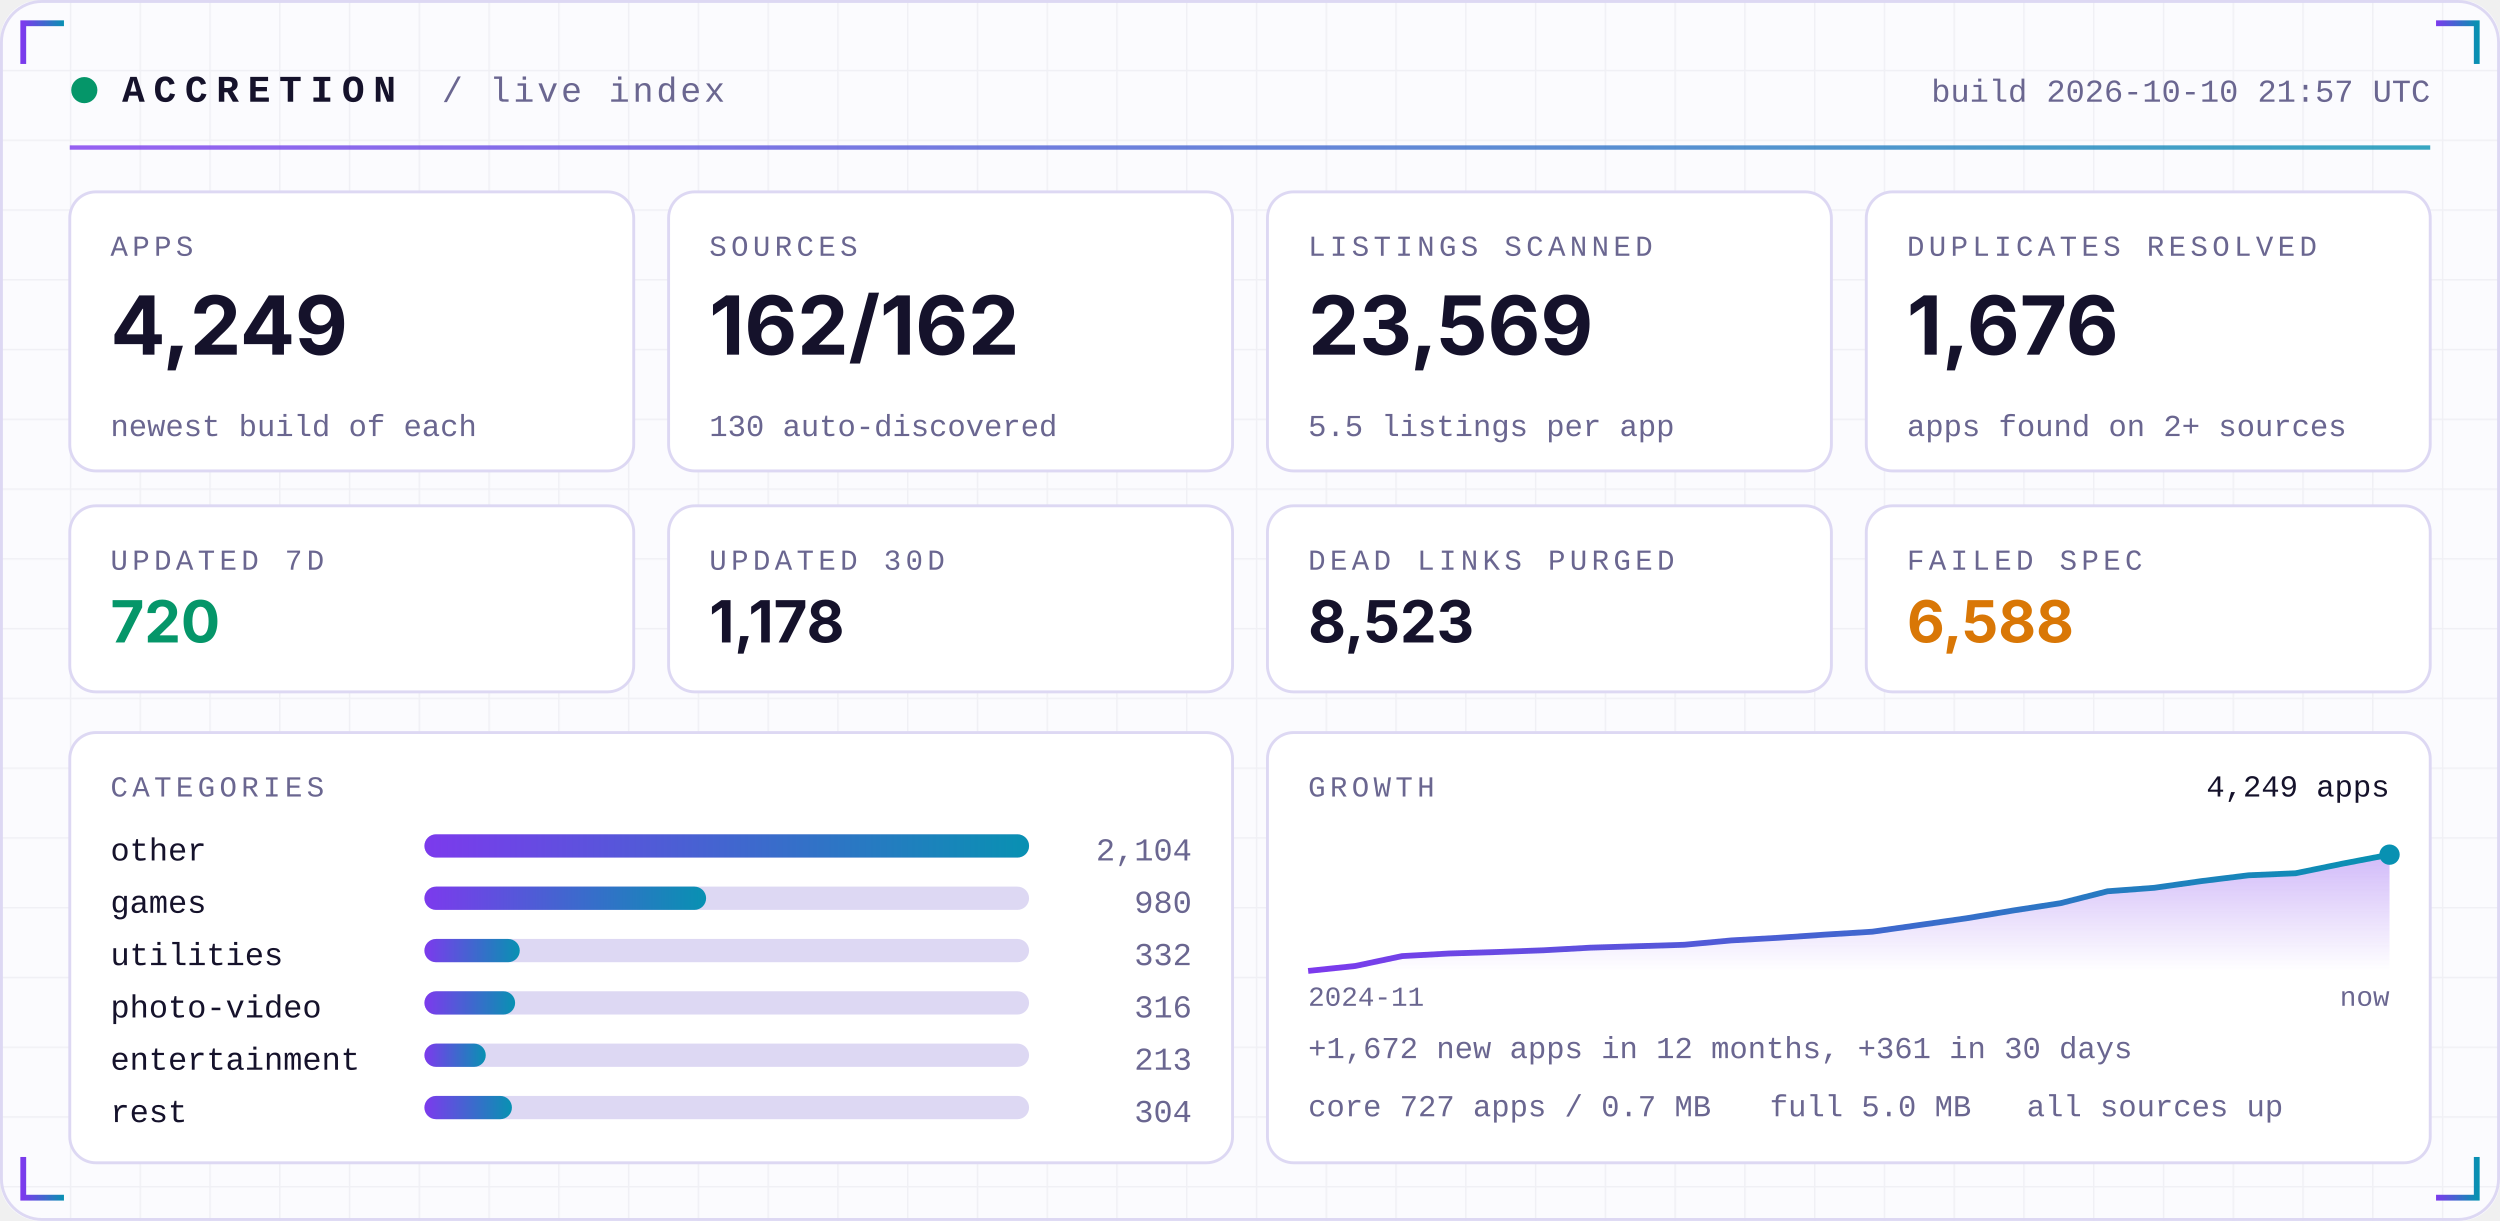
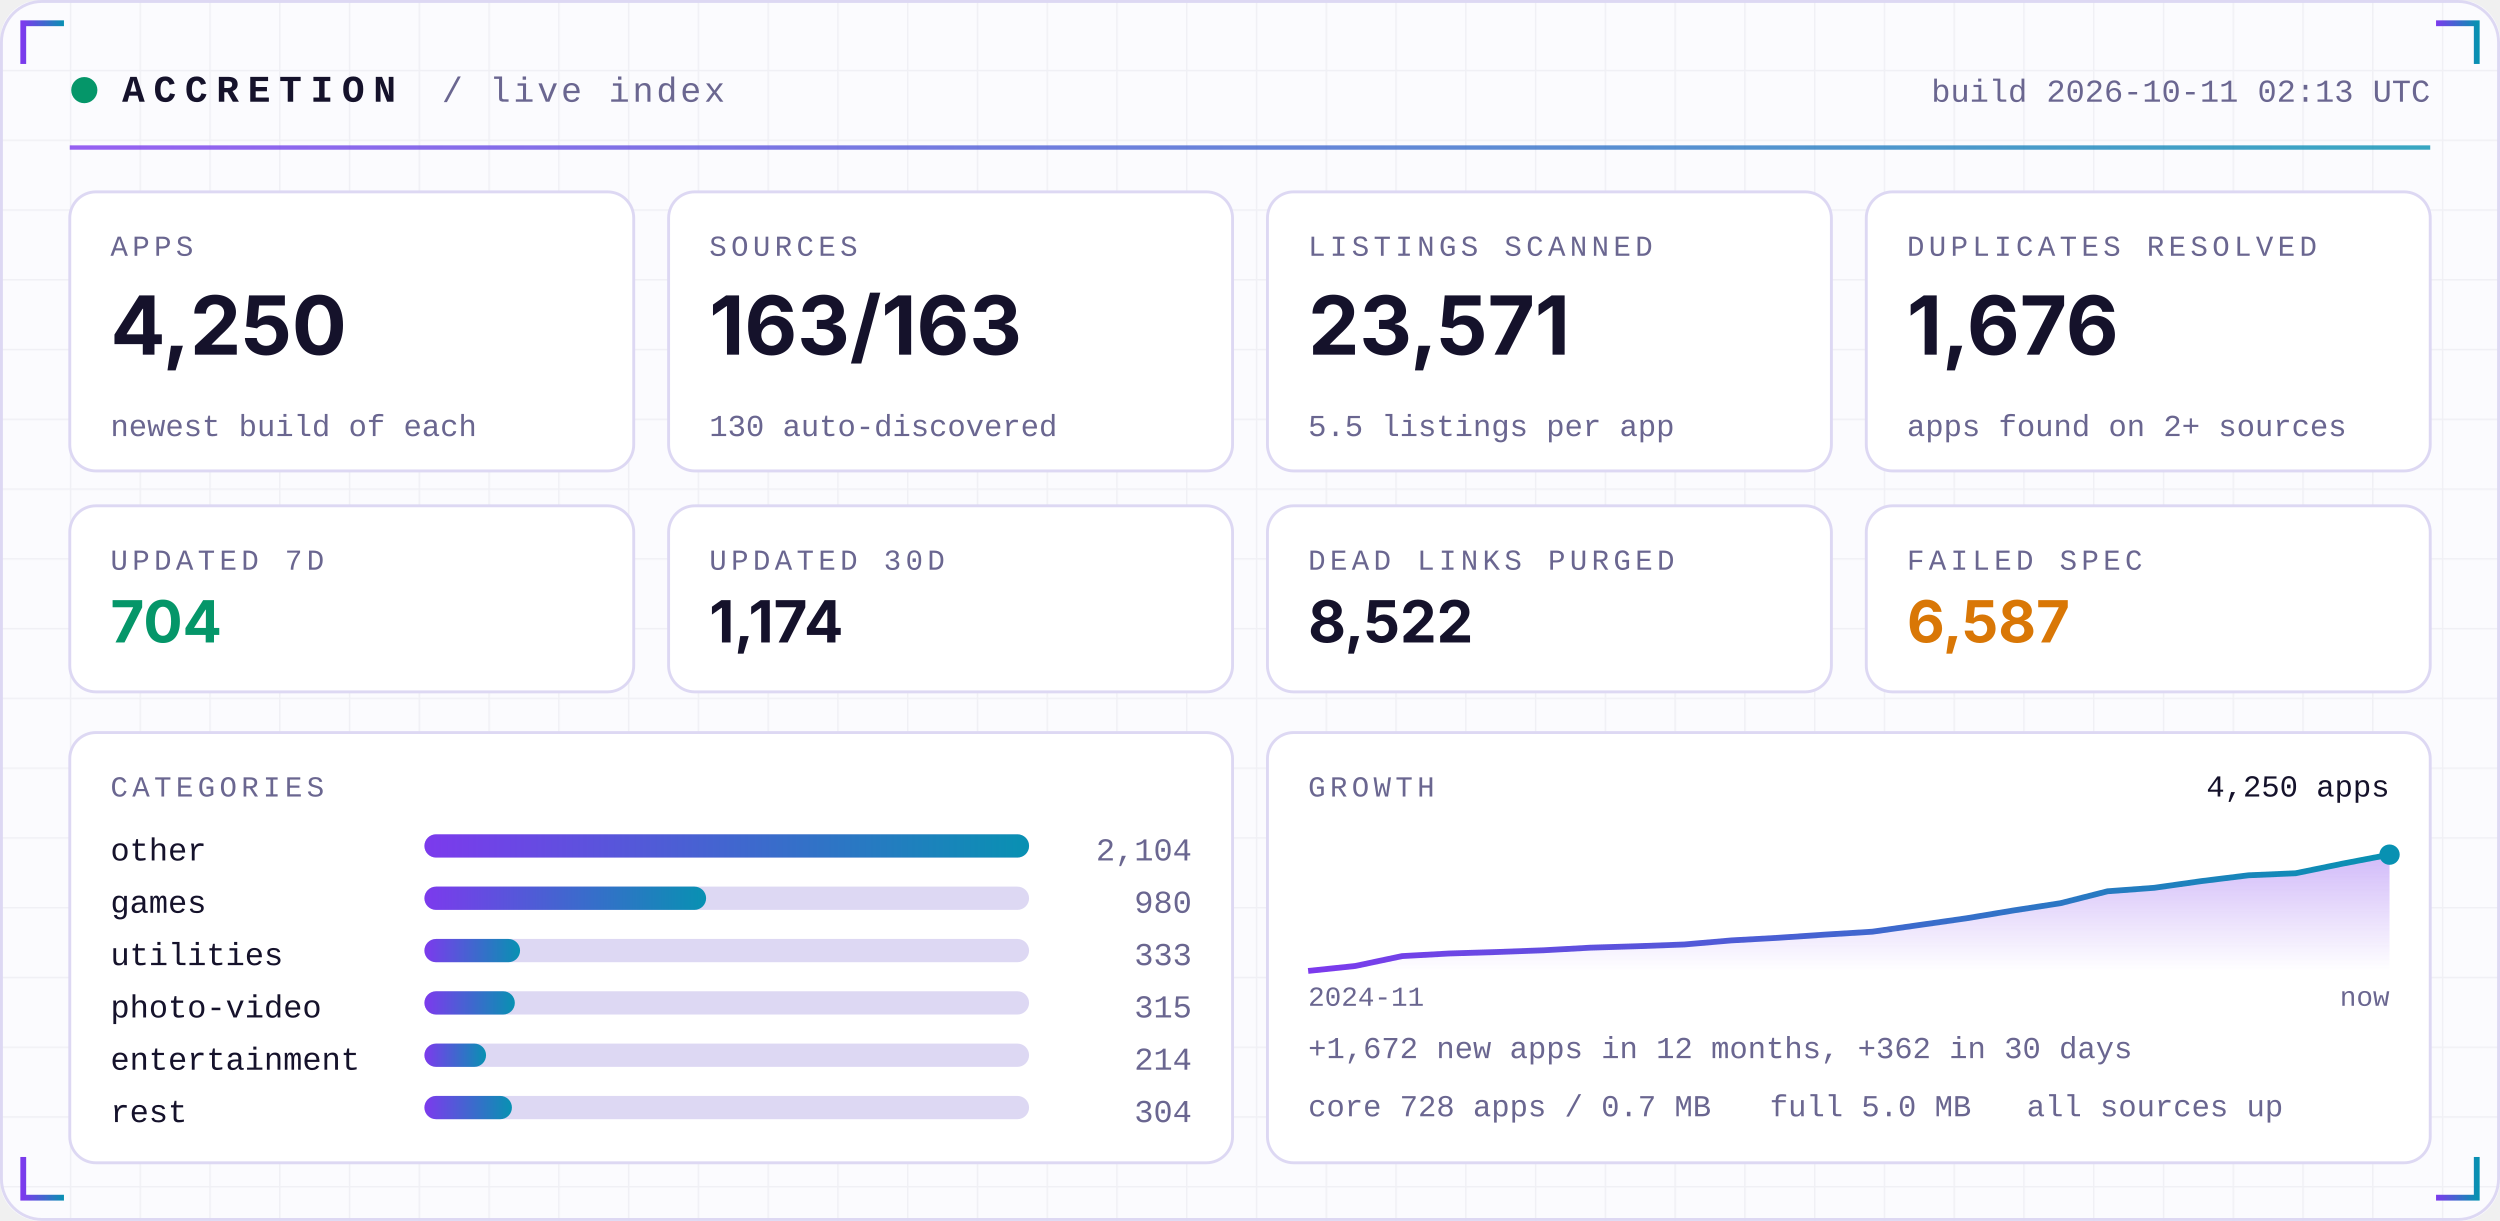
<svg xmlns="http://www.w3.org/2000/svg" width="860" height="420" viewBox="0 0 860 420" role="img">
  <defs>
    <linearGradient id="acc" x1="0" x2="1">
      <stop offset="0" stop-color="#7C3AED" />
      <stop offset="1" stop-color="#0891B2" />
    </linearGradient>
    <linearGradient id="area" x1="0" x2="0" y1="0" y2="1">
      <stop offset="0" stop-color="#7C3AED" stop-opacity="0.35" />
      <stop offset="1" stop-color="#7C3AED" stop-opacity="0" />
    </linearGradient>
    <pattern id="grid" width="24" height="24" patternUnits="userSpaceOnUse">
      <path d="M24 0H0V24" fill="none" stroke="#1E1B4B" stroke-opacity="0.05" />
    </pattern>
  </defs>
  <rect width="860" height="420" rx="14" fill="#FBFBFE" />
  <rect width="860" height="420" rx="14" fill="url(#grid)" />
  <rect x="0.5" y="0.5" width="859" height="419" rx="14" fill="none" stroke="#DDD8F3" />
  <path d="M8 22 V8 H22" stroke="url(#acc)" stroke-width="2" fill="none" />
  <path d="M852 22 V8 H838" stroke="url(#acc)" stroke-width="2" fill="none" />
  <path d="M8 398 V412 H22" stroke="url(#acc)" stroke-width="2" fill="none" />
  <path d="M852 398 V412 H838" stroke="url(#acc)" stroke-width="2" fill="none" />
  <circle cx="29" cy="31" r="4.5" fill="#059669">
    <animate attributeName="opacity" values="1;0.25;1" dur="2.4s" repeatCount="indefinite" />
  </circle>
  <text x="42" y="35" font-family="ui-monospace,SFMono-Regular,Menlo,Consolas,'Liberation Mono',monospace" font-size="13" font-weight="700" fill="#15122B" text-anchor="start" letter-spacing="3">ACCRETION</text>
  <text x="152" y="35" font-family="ui-monospace,SFMono-Regular,Menlo,Consolas,'Liberation Mono',monospace" font-size="12" font-weight="400" fill="#6A6690" text-anchor="start" letter-spacing="1">/ live index</text>
-   <text x="836" y="35" font-family="ui-monospace,SFMono-Regular,Menlo,Consolas,'Liberation Mono',monospace" font-size="11" font-weight="400" fill="#6A6690" text-anchor="end" letter-spacing="0">build 2026-10-10 21:57 UTC</text>
+   <text x="836" y="35" font-family="ui-monospace,SFMono-Regular,Menlo,Consolas,'Liberation Mono',monospace" font-size="11" font-weight="400" fill="#6A6690" text-anchor="end" letter-spacing="0">build 2026-10-11 02:13 UTC</text>
  <rect x="24" y="50" width="812" height="1.5" fill="url(#acc)" opacity="0.8" />
  <rect x="24.0" y="66" width="194.0" height="96" rx="9" fill="#FFFFFF" stroke="#DDD8F3" />
  <text x="38.0" y="88" font-family="ui-monospace,SFMono-Regular,Menlo,Consolas,'Liberation Mono',monospace" font-size="10" font-weight="400" fill="#6A6690" text-anchor="start" letter-spacing="1.5">APPS</text>
-   <text x="38.0" y="122" font-family="-apple-system,BlinkMacSystemFont,'Segoe UI',Inter,Helvetica,Arial,sans-serif" font-size="28" font-weight="700" fill="#15122B" text-anchor="start" letter-spacing="0">4,249</text>
+   <text x="38.0" y="122" font-family="-apple-system,BlinkMacSystemFont,'Segoe UI',Inter,Helvetica,Arial,sans-serif" font-size="28" font-weight="700" fill="#15122B" text-anchor="start" letter-spacing="0">4,250</text>
  <text x="38.0" y="150" font-family="ui-monospace,SFMono-Regular,Menlo,Consolas,'Liberation Mono',monospace" font-size="10.5" font-weight="400" fill="#6A6690" text-anchor="start" letter-spacing="0">newest build of each</text>
  <rect x="230.0" y="66" width="194.0" height="96" rx="9" fill="#FFFFFF" stroke="#DDD8F3" />
  <text x="244.0" y="88" font-family="ui-monospace,SFMono-Regular,Menlo,Consolas,'Liberation Mono',monospace" font-size="10" font-weight="400" fill="#6A6690" text-anchor="start" letter-spacing="1.5">SOURCES</text>
-   <text x="244.0" y="122" font-family="-apple-system,BlinkMacSystemFont,'Segoe UI',Inter,Helvetica,Arial,sans-serif" font-size="28" font-weight="700" fill="#15122B" text-anchor="start" letter-spacing="0">162/162</text>
+   <text x="244.0" y="122" font-family="-apple-system,BlinkMacSystemFont,'Segoe UI',Inter,Helvetica,Arial,sans-serif" font-size="28" font-weight="700" fill="#15122B" text-anchor="start" letter-spacing="0">163/163</text>
  <text x="244.0" y="150" font-family="ui-monospace,SFMono-Regular,Menlo,Consolas,'Liberation Mono',monospace" font-size="10.5" font-weight="400" fill="#6A6690" text-anchor="start" letter-spacing="0">130 auto-discovered</text>
  <rect x="436.0" y="66" width="194.0" height="96" rx="9" fill="#FFFFFF" stroke="#DDD8F3" />
  <text x="450.0" y="88" font-family="ui-monospace,SFMono-Regular,Menlo,Consolas,'Liberation Mono',monospace" font-size="10" font-weight="400" fill="#6A6690" text-anchor="start" letter-spacing="1.5">LISTINGS SCANNED</text>
-   <text x="450.0" y="122" font-family="-apple-system,BlinkMacSystemFont,'Segoe UI',Inter,Helvetica,Arial,sans-serif" font-size="28" font-weight="700" fill="#15122B" text-anchor="start" letter-spacing="0">23,569</text>
+   <text x="450.0" y="122" font-family="-apple-system,BlinkMacSystemFont,'Segoe UI',Inter,Helvetica,Arial,sans-serif" font-size="28" font-weight="700" fill="#15122B" text-anchor="start" letter-spacing="0">23,571</text>
  <text x="450.0" y="150" font-family="ui-monospace,SFMono-Regular,Menlo,Consolas,'Liberation Mono',monospace" font-size="10.5" font-weight="400" fill="#6A6690" text-anchor="start" letter-spacing="0">5.5 listings per app</text>
  <rect x="642.0" y="66" width="194.0" height="96" rx="9" fill="#FFFFFF" stroke="#DDD8F3" />
  <text x="656.0" y="88" font-family="ui-monospace,SFMono-Regular,Menlo,Consolas,'Liberation Mono',monospace" font-size="10" font-weight="400" fill="#6A6690" text-anchor="start" letter-spacing="1.5">DUPLICATES RESOLVED</text>
  <text x="656.0" y="122" font-family="-apple-system,BlinkMacSystemFont,'Segoe UI',Inter,Helvetica,Arial,sans-serif" font-size="28" font-weight="700" fill="#15122B" text-anchor="start" letter-spacing="0">1,676</text>
  <text x="656.0" y="150" font-family="ui-monospace,SFMono-Regular,Menlo,Consolas,'Liberation Mono',monospace" font-size="10.5" font-weight="400" fill="#6A6690" text-anchor="start" letter-spacing="0">apps found on 2+ sources</text>
  <rect x="24.0" y="174" width="194.0" height="64" rx="9" fill="#FFFFFF" stroke="#DDD8F3" />
  <text x="38.0" y="196" font-family="ui-monospace,SFMono-Regular,Menlo,Consolas,'Liberation Mono',monospace" font-size="10" font-weight="400" fill="#6A6690" text-anchor="start" letter-spacing="1.5">UPDATED 7D</text>
-   <text x="38.0" y="221" font-family="-apple-system,BlinkMacSystemFont,'Segoe UI',Inter,Helvetica,Arial,sans-serif" font-size="20" font-weight="700" fill="#059669" text-anchor="start" letter-spacing="0">720</text>
+   <text x="38.0" y="221" font-family="-apple-system,BlinkMacSystemFont,'Segoe UI',Inter,Helvetica,Arial,sans-serif" font-size="20" font-weight="700" fill="#059669" text-anchor="start" letter-spacing="0">704</text>
  <rect x="230.0" y="174" width="194.0" height="64" rx="9" fill="#FFFFFF" stroke="#DDD8F3" />
  <text x="244.0" y="196" font-family="ui-monospace,SFMono-Regular,Menlo,Consolas,'Liberation Mono',monospace" font-size="10" font-weight="400" fill="#6A6690" text-anchor="start" letter-spacing="1.5">UPDATED 30D</text>
-   <text x="244.0" y="221" font-family="-apple-system,BlinkMacSystemFont,'Segoe UI',Inter,Helvetica,Arial,sans-serif" font-size="20" font-weight="700" fill="#15122B" text-anchor="start" letter-spacing="0">1,178</text>
+   <text x="244.0" y="221" font-family="-apple-system,BlinkMacSystemFont,'Segoe UI',Inter,Helvetica,Arial,sans-serif" font-size="20" font-weight="700" fill="#15122B" text-anchor="start" letter-spacing="0">1,174</text>
  <rect x="436.0" y="174" width="194.0" height="64" rx="9" fill="#FFFFFF" stroke="#DDD8F3" />
  <text x="450.0" y="196" font-family="ui-monospace,SFMono-Regular,Menlo,Consolas,'Liberation Mono',monospace" font-size="10" font-weight="400" fill="#6A6690" text-anchor="start" letter-spacing="1.5">DEAD LINKS PURGED</text>
-   <text x="450.0" y="221" font-family="-apple-system,BlinkMacSystemFont,'Segoe UI',Inter,Helvetica,Arial,sans-serif" font-size="20" font-weight="700" fill="#15122B" text-anchor="start" letter-spacing="0">8,523</text>
+   <text x="450.0" y="221" font-family="-apple-system,BlinkMacSystemFont,'Segoe UI',Inter,Helvetica,Arial,sans-serif" font-size="20" font-weight="700" fill="#15122B" text-anchor="start" letter-spacing="0">8,522</text>
  <rect x="642.0" y="174" width="194.0" height="64" rx="9" fill="#FFFFFF" stroke="#DDD8F3" />
  <text x="656.0" y="196" font-family="ui-monospace,SFMono-Regular,Menlo,Consolas,'Liberation Mono',monospace" font-size="10" font-weight="400" fill="#6A6690" text-anchor="start" letter-spacing="1.5">FAILED SPEC</text>
-   <text x="656.0" y="221" font-family="-apple-system,BlinkMacSystemFont,'Segoe UI',Inter,Helvetica,Arial,sans-serif" font-size="20" font-weight="700" fill="#D97706" text-anchor="start" letter-spacing="0">6,588</text>
+   <text x="656.0" y="221" font-family="-apple-system,BlinkMacSystemFont,'Segoe UI',Inter,Helvetica,Arial,sans-serif" font-size="20" font-weight="700" fill="#D97706" text-anchor="start" letter-spacing="0">6,587</text>
  <rect x="24" y="252" width="400.0" height="148" rx="9" fill="#FFFFFF" stroke="#DDD8F3" />
  <rect x="436.0" y="252" width="400.0" height="148" rx="9" fill="#FFFFFF" stroke="#DDD8F3" />
  <text x="38" y="274" font-family="ui-monospace,SFMono-Regular,Menlo,Consolas,'Liberation Mono',monospace" font-size="10" font-weight="400" fill="#6A6690" text-anchor="start" letter-spacing="1.5">CATEGORIES</text>
  <text x="38" y="296" font-family="ui-monospace,SFMono-Regular,Menlo,Consolas,'Liberation Mono',monospace" font-size="11" font-weight="400" fill="#15122B" text-anchor="start" letter-spacing="0">other</text>
  <rect x="146" y="287" width="208.0" height="8" rx="4" fill="#DDD8F3" />
  <rect x="146" y="287" width="208.0" height="8" rx="4" fill="url(#acc)" />
  <text x="410.0" y="296" font-family="ui-monospace,SFMono-Regular,Menlo,Consolas,'Liberation Mono',monospace" font-size="11" font-weight="400" fill="#6A6690" text-anchor="end" letter-spacing="0">2,104</text>
  <text x="38" y="314" font-family="ui-monospace,SFMono-Regular,Menlo,Consolas,'Liberation Mono',monospace" font-size="11" font-weight="400" fill="#15122B" text-anchor="start" letter-spacing="0">games</text>
  <rect x="146" y="305" width="208.0" height="8" rx="4" fill="#DDD8F3" />
  <rect x="146" y="305" width="96.9" height="8" rx="4" fill="url(#acc)" />
  <text x="410.0" y="314" font-family="ui-monospace,SFMono-Regular,Menlo,Consolas,'Liberation Mono',monospace" font-size="11" font-weight="400" fill="#6A6690" text-anchor="end" letter-spacing="0">980</text>
  <text x="38" y="332" font-family="ui-monospace,SFMono-Regular,Menlo,Consolas,'Liberation Mono',monospace" font-size="11" font-weight="400" fill="#15122B" text-anchor="start" letter-spacing="0">utilities</text>
  <rect x="146" y="323" width="208.0" height="8" rx="4" fill="#DDD8F3" />
-   <rect x="146" y="323" width="32.8" height="8" rx="4" fill="url(#acc)" />
-   <text x="410.0" y="332" font-family="ui-monospace,SFMono-Regular,Menlo,Consolas,'Liberation Mono',monospace" font-size="11" font-weight="400" fill="#6A6690" text-anchor="end" letter-spacing="0">332</text>
+   <rect x="146" y="323" width="32.9" height="8" rx="4" fill="url(#acc)" />
+   <text x="410.0" y="332" font-family="ui-monospace,SFMono-Regular,Menlo,Consolas,'Liberation Mono',monospace" font-size="11" font-weight="400" fill="#6A6690" text-anchor="end" letter-spacing="0">333</text>
  <text x="38" y="350" font-family="ui-monospace,SFMono-Regular,Menlo,Consolas,'Liberation Mono',monospace" font-size="11" font-weight="400" fill="#15122B" text-anchor="start" letter-spacing="0">photo-video</text>
  <rect x="146" y="341" width="208.0" height="8" rx="4" fill="#DDD8F3" />
-   <rect x="146" y="341" width="31.2" height="8" rx="4" fill="url(#acc)" />
-   <text x="410.0" y="350" font-family="ui-monospace,SFMono-Regular,Menlo,Consolas,'Liberation Mono',monospace" font-size="11" font-weight="400" fill="#6A6690" text-anchor="end" letter-spacing="0">316</text>
+   <rect x="146" y="341" width="31.1" height="8" rx="4" fill="url(#acc)" />
+   <text x="410.0" y="350" font-family="ui-monospace,SFMono-Regular,Menlo,Consolas,'Liberation Mono',monospace" font-size="11" font-weight="400" fill="#6A6690" text-anchor="end" letter-spacing="0">315</text>
  <text x="38" y="368" font-family="ui-monospace,SFMono-Regular,Menlo,Consolas,'Liberation Mono',monospace" font-size="11" font-weight="400" fill="#15122B" text-anchor="start" letter-spacing="0">entertainment</text>
  <rect x="146" y="359" width="208.0" height="8" rx="4" fill="#DDD8F3" />
-   <rect x="146" y="359" width="21.1" height="8" rx="4" fill="url(#acc)" />
-   <text x="410.0" y="368" font-family="ui-monospace,SFMono-Regular,Menlo,Consolas,'Liberation Mono',monospace" font-size="11" font-weight="400" fill="#6A6690" text-anchor="end" letter-spacing="0">213</text>
+   <rect x="146" y="359" width="21.2" height="8" rx="4" fill="url(#acc)" />
+   <text x="410.0" y="368" font-family="ui-monospace,SFMono-Regular,Menlo,Consolas,'Liberation Mono',monospace" font-size="11" font-weight="400" fill="#6A6690" text-anchor="end" letter-spacing="0">214</text>
  <text x="38" y="386" font-family="ui-monospace,SFMono-Regular,Menlo,Consolas,'Liberation Mono',monospace" font-size="11" font-weight="400" fill="#15122B" text-anchor="start" letter-spacing="0">rest</text>
  <rect x="146" y="377" width="208.0" height="8" rx="4" fill="#DDD8F3" />
  <rect x="146" y="377" width="30.1" height="8" rx="4" fill="url(#acc)" />
  <text x="410.0" y="386" font-family="ui-monospace,SFMono-Regular,Menlo,Consolas,'Liberation Mono',monospace" font-size="11" font-weight="400" fill="#6A6690" text-anchor="end" letter-spacing="0">304</text>
  <text x="450.0" y="274" font-family="ui-monospace,SFMono-Regular,Menlo,Consolas,'Liberation Mono',monospace" font-size="10" font-weight="400" fill="#6A6690" text-anchor="start" letter-spacing="1.5">GROWTH</text>
-   <polygon points="450.0,334 450.0,334.0 466.2,332.3 482.3,328.9 498.5,328.0 514.7,327.5 530.9,326.9 547.0,326.0 563.2,325.5 579.4,325.0 595.6,323.5 611.7,322.6 627.9,321.5 644.1,320.5 660.3,318.2 676.4,315.9 692.6,313.2 708.8,310.7 725.0,306.6 741.1,305.4 757.3,303.1 773.5,301.1 789.7,300.4 805.8,297.1 822.0,294.0 822.0,334" fill="url(#area)" />
-   <polyline points="450.0,334.0 466.2,332.3 482.3,328.9 498.5,328.0 514.7,327.5 530.9,326.9 547.0,326.0 563.2,325.5 579.4,325.0 595.6,323.5 611.7,322.6 627.9,321.5 644.1,320.5 660.3,318.2 676.4,315.9 692.6,313.2 708.8,310.7 725.0,306.6 741.1,305.4 757.3,303.1 773.5,301.1 789.7,300.4 805.8,297.1 822.0,294.0" fill="none" stroke="url(#acc)" stroke-width="2" stroke-linejoin="round" />
+   <polygon points="450.0,334 450.0,334.0 466.2,332.3 482.3,328.9 498.5,328.0 514.7,327.5 530.9,326.9 547.0,326.0 563.2,325.5 579.4,324.9 595.6,323.5 611.7,322.6 627.9,321.5 644.1,320.5 660.3,318.2 676.4,315.9 692.6,313.2 708.8,310.7 725.0,306.6 741.1,305.4 757.3,303.1 773.5,301.1 789.7,300.4 805.8,297.1 822.0,294.0 822.0,334" fill="url(#area)" />
+   <polyline points="450.0,334.0 466.2,332.3 482.3,328.9 498.5,328.0 514.7,327.5 530.9,326.9 547.0,326.0 563.2,325.5 579.4,324.9 595.6,323.5 611.7,322.6 627.9,321.5 644.1,320.5 660.3,318.2 676.4,315.9 692.6,313.2 708.8,310.7 725.0,306.6 741.1,305.4 757.3,303.1 773.5,301.1 789.7,300.4 805.8,297.1 822.0,294.0" fill="none" stroke="url(#acc)" stroke-width="2" stroke-linejoin="round" />
  <circle cx="822.0" cy="294.0" r="3.5" fill="#0891B2" />
-   <text x="822.0" y="274" font-family="ui-monospace,SFMono-Regular,Menlo,Consolas,'Liberation Mono',monospace" font-size="10.5" font-weight="400" fill="#15122B" text-anchor="end" letter-spacing="0">4,249 apps</text>
+   <text x="822.0" y="274" font-family="ui-monospace,SFMono-Regular,Menlo,Consolas,'Liberation Mono',monospace" font-size="10.5" font-weight="400" fill="#15122B" text-anchor="end" letter-spacing="0">4,250 apps</text>
  <text x="450.0" y="346" font-family="ui-monospace,SFMono-Regular,Menlo,Consolas,'Liberation Mono',monospace" font-size="9.5" font-weight="400" fill="#6A6690" text-anchor="start" letter-spacing="0">2024-11</text>
  <text x="822.0" y="346" font-family="ui-monospace,SFMono-Regular,Menlo,Consolas,'Liberation Mono',monospace" font-size="9.5" font-weight="400" fill="#6A6690" text-anchor="end" letter-spacing="0">now</text>
-   <text x="450.0" y="364" font-family="ui-monospace,SFMono-Regular,Menlo,Consolas,'Liberation Mono',monospace" font-size="10.5" font-weight="400" fill="#6A6690" text-anchor="start" letter-spacing="0">+1,672 new apps in 12 months, +361 in 30 days</text>
-   <text x="450.0" y="384" font-family="ui-monospace,SFMono-Regular,Menlo,Consolas,'Liberation Mono',monospace" font-size="10.5" font-weight="400" fill="#6A6690" text-anchor="start" letter-spacing="0">core 727 apps / 0.7 MB</text>
+   <text x="450.0" y="364" font-family="ui-monospace,SFMono-Regular,Menlo,Consolas,'Liberation Mono',monospace" font-size="10.5" font-weight="400" fill="#6A6690" text-anchor="start" letter-spacing="0">+1,672 new apps in 12 months, +362 in 30 days</text>
+   <text x="450.0" y="384" font-family="ui-monospace,SFMono-Regular,Menlo,Consolas,'Liberation Mono',monospace" font-size="10.5" font-weight="400" fill="#6A6690" text-anchor="start" letter-spacing="0">core 728 apps / 0.7 MB</text>
  <text x="608.8" y="384" font-family="ui-monospace,SFMono-Regular,Menlo,Consolas,'Liberation Mono',monospace" font-size="10.5" font-weight="400" fill="#6A6690" text-anchor="start" letter-spacing="0">full 5.0 MB</text>
  <text x="697.2" y="384" font-family="ui-monospace,SFMono-Regular,Menlo,Consolas,'Liberation Mono',monospace" font-size="10.5" font-weight="400" fill="#6A6690" text-anchor="start" letter-spacing="0">all sources up</text>
</svg>
